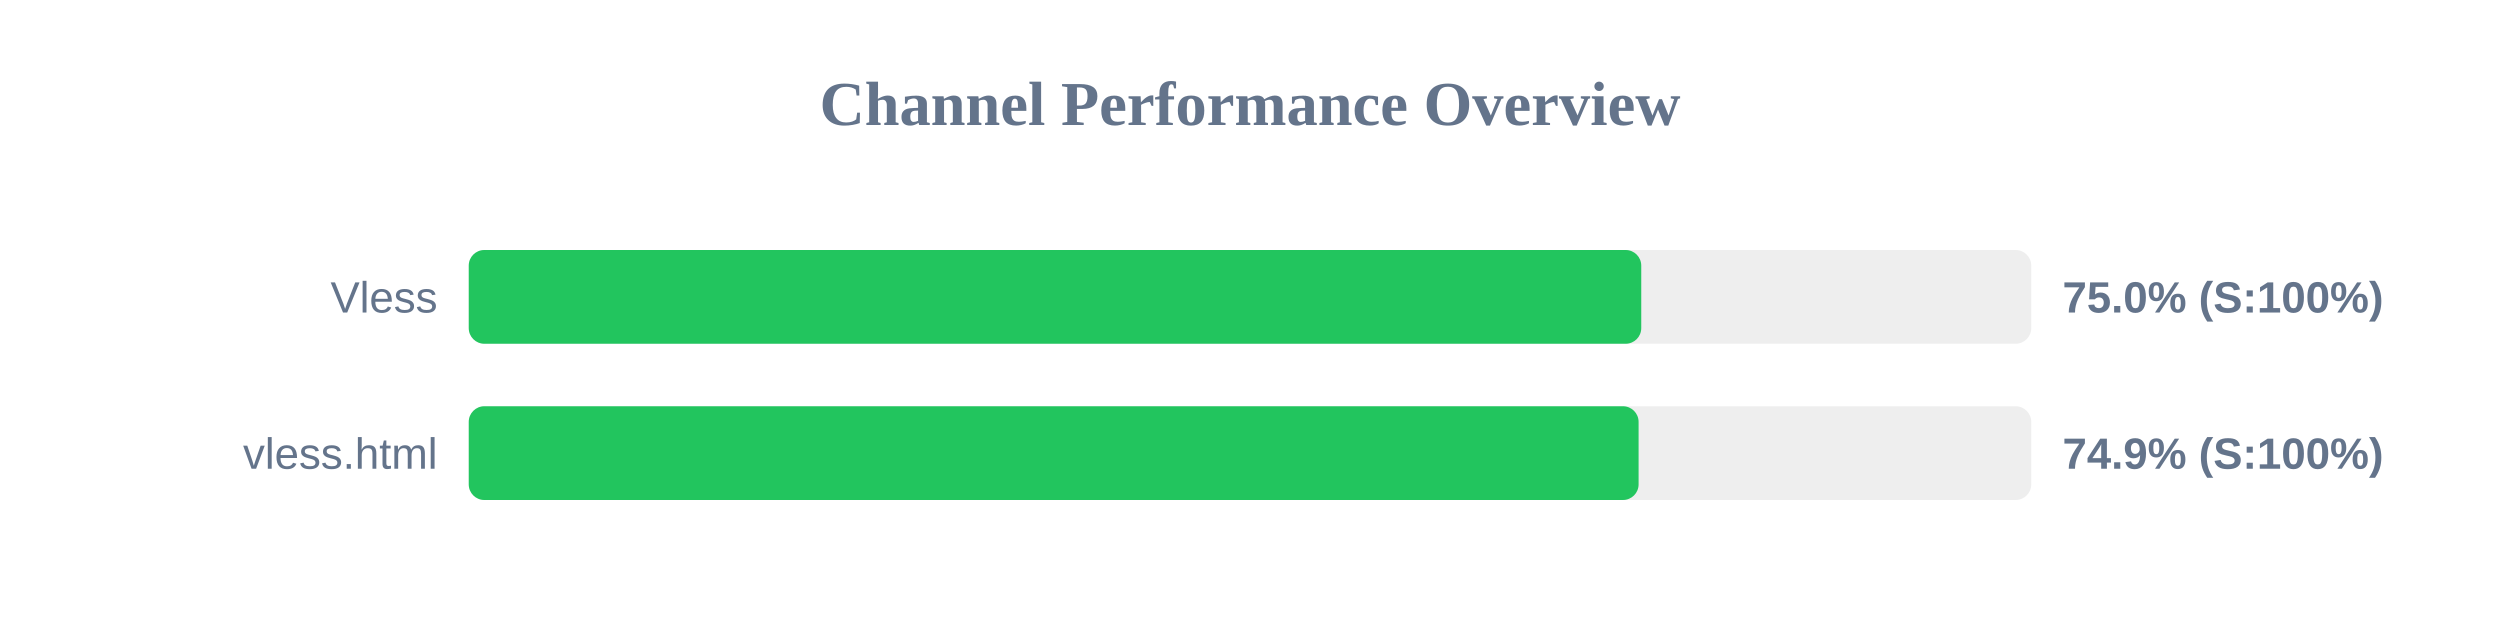
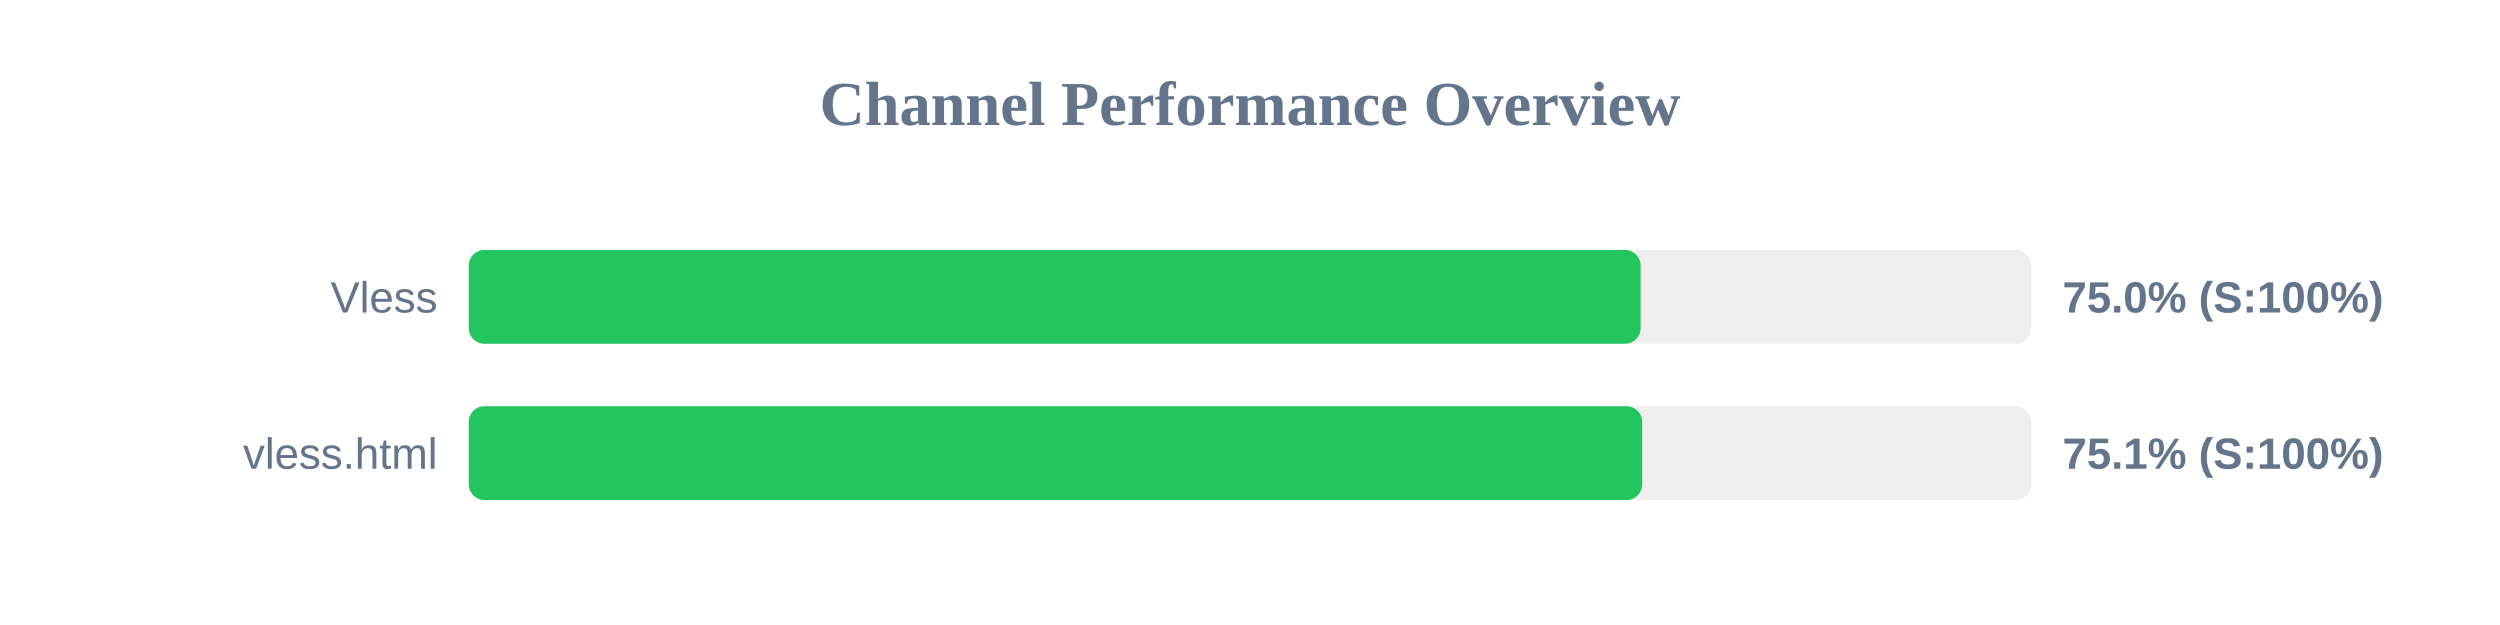
<svg xmlns="http://www.w3.org/2000/svg" width="800" height="200" version="1.1">
  <style>
        .row { font: 14px Arial; fill: #64748b; }
        .score { font: bold 14px Arial; fill: #64748b; }
    </style>
  <text x="400" y="40" text-anchor="middle" font-size="20px" font-weight="bold" fill="#64748b">Channel Performance Overview</text>
  <rect x="150" y="80" width="500" height="30" fill="#eee" rx="5" />
-   <rect x="150" y="80" width="375.2" height="30" fill="#22c55e" rx="5" />
+   <rect x="150" y="80" width="375.0" height="30" fill="#22c55e" rx="5" />
  <text x="140" y="100" text-anchor="end" class="row">Vless</text>
  <text x="660" y="100" text-anchor="start" class="score">75.0% (S:100%)</text>
  <rect x="150" y="130" width="500" height="30" fill="#eee" rx="5" />
-   <rect x="150" y="130" width="374.35" height="30" fill="#22c55e" rx="5" />
+   <rect x="150" y="130" width="375.5" height="30" fill="#22c55e" rx="5" />
  <text x="140" y="150" text-anchor="end" class="row">vless.html</text>
-   <text x="660" y="150" text-anchor="start" class="score">74.9% (S:100%)</text>
+   <text x="660" y="150" text-anchor="start" class="score">75.1% (S:100%)</text>
</svg>
